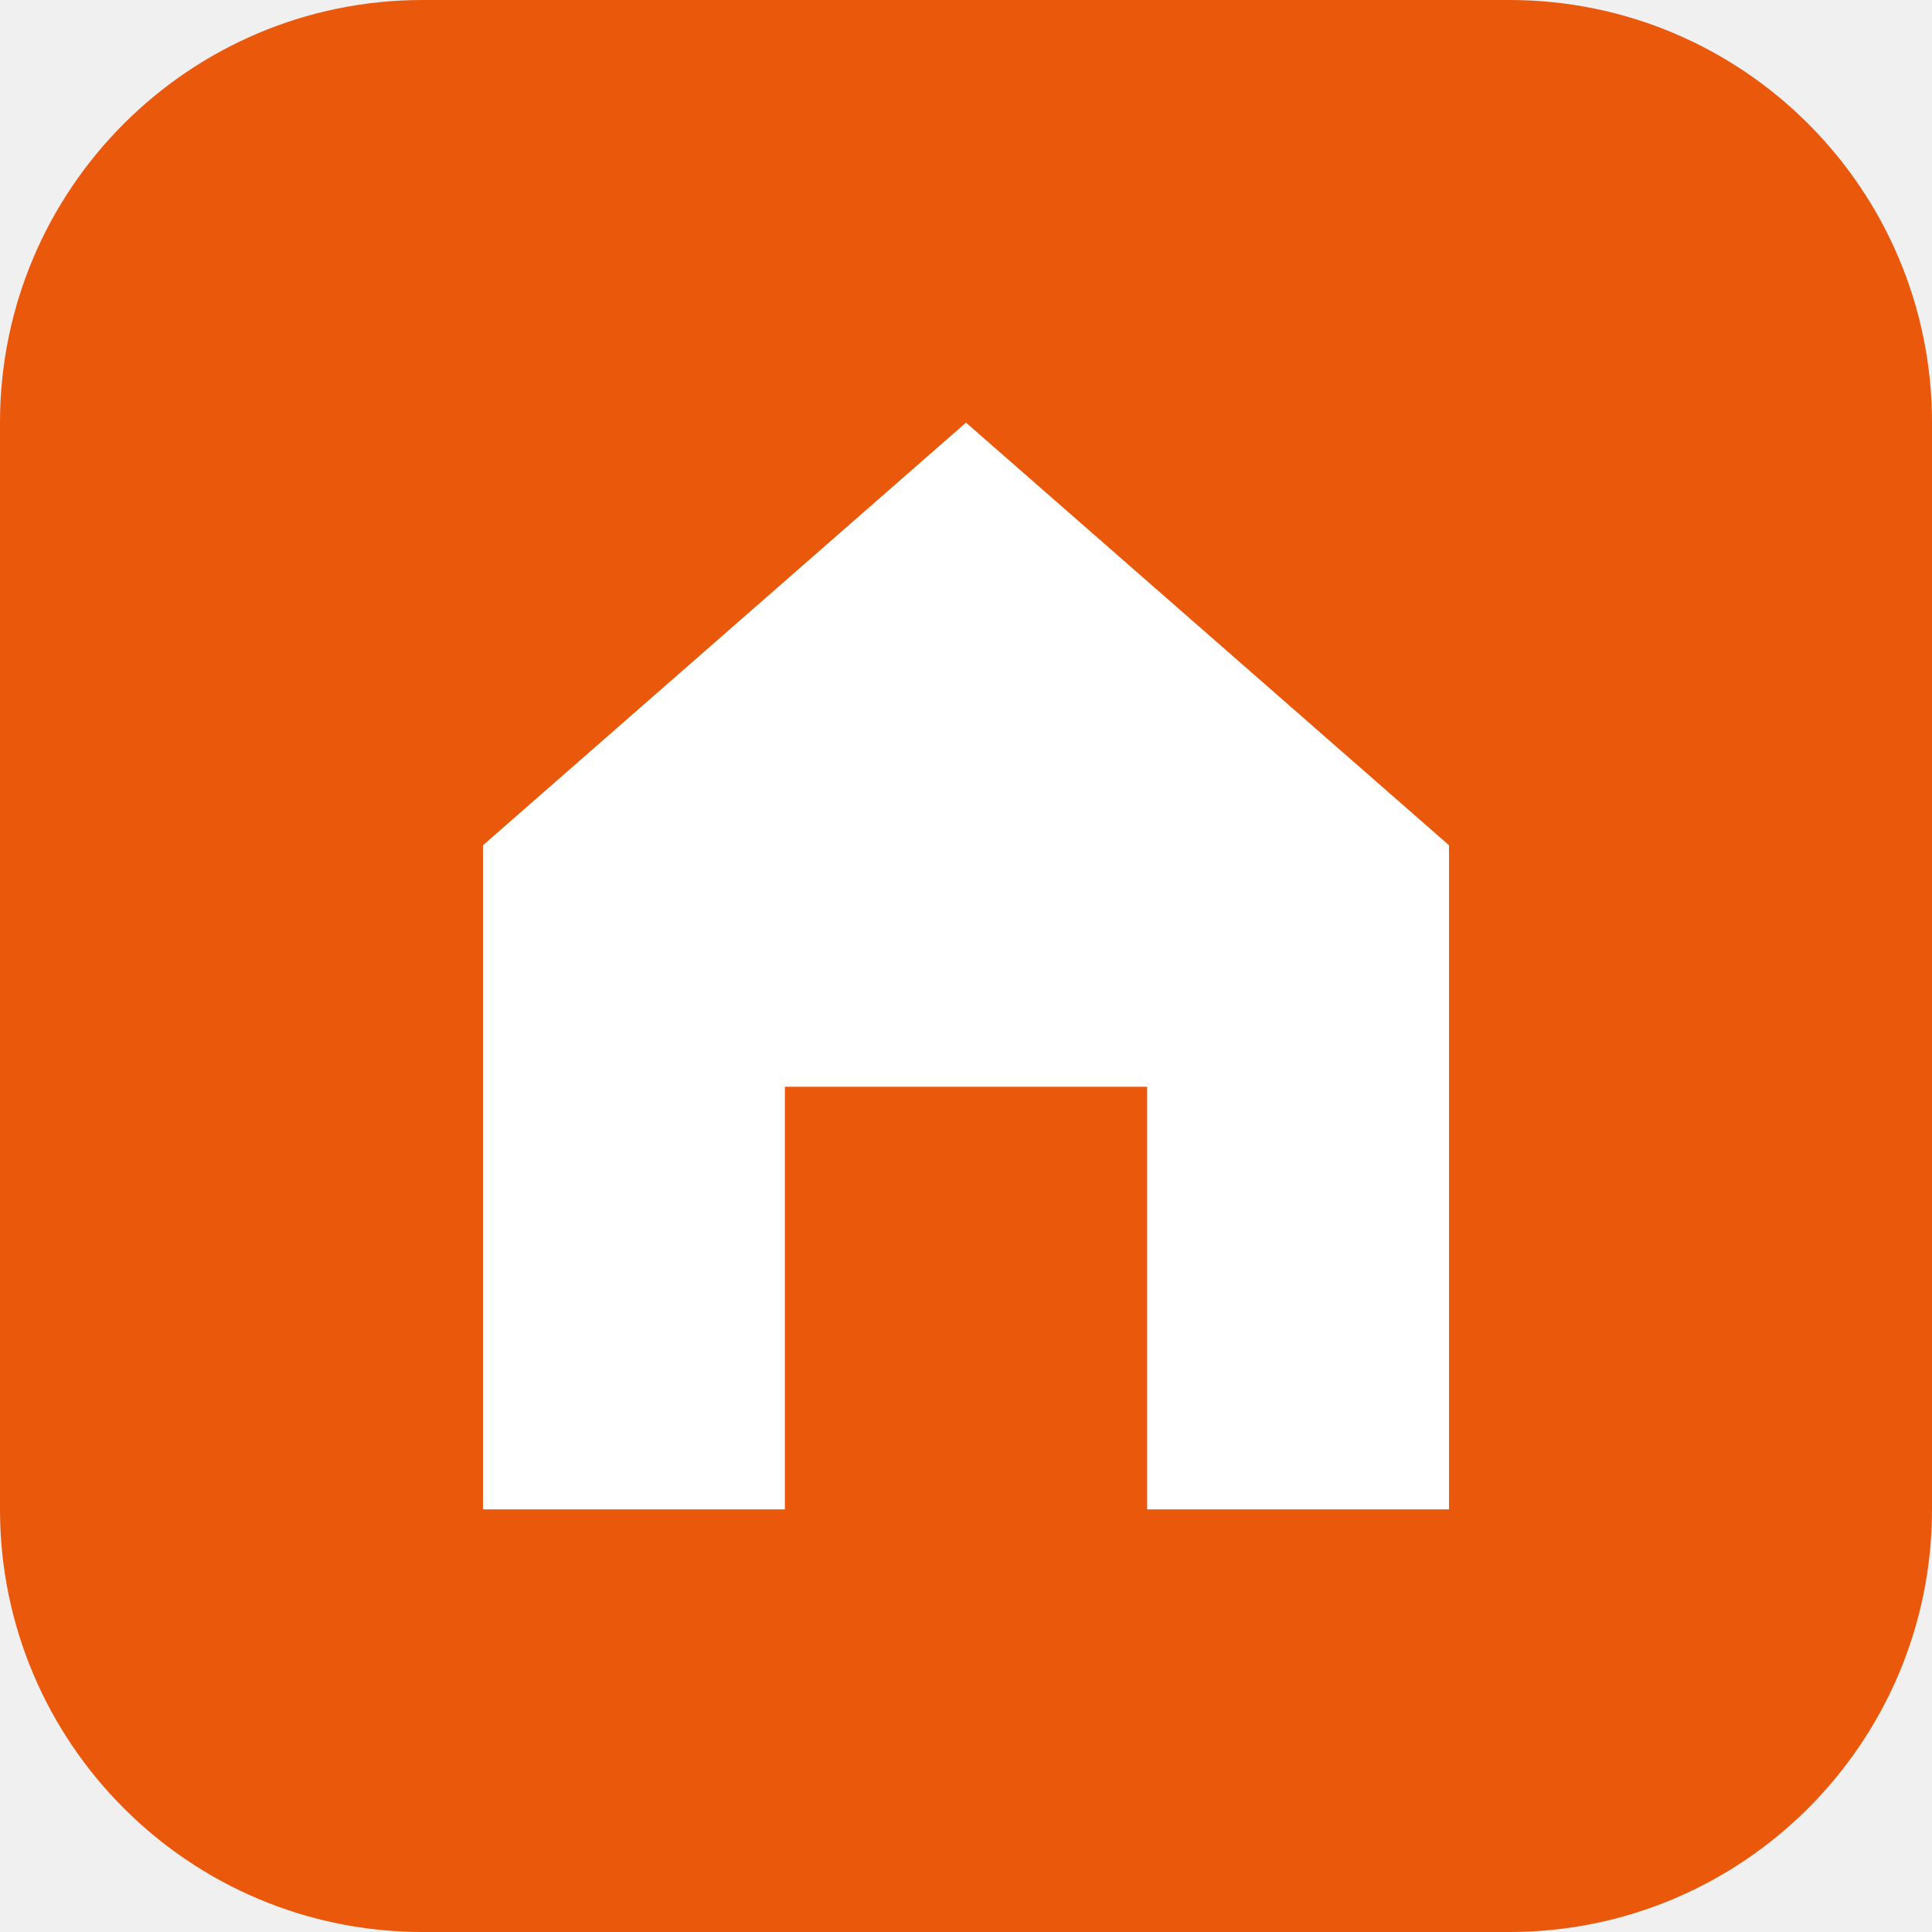
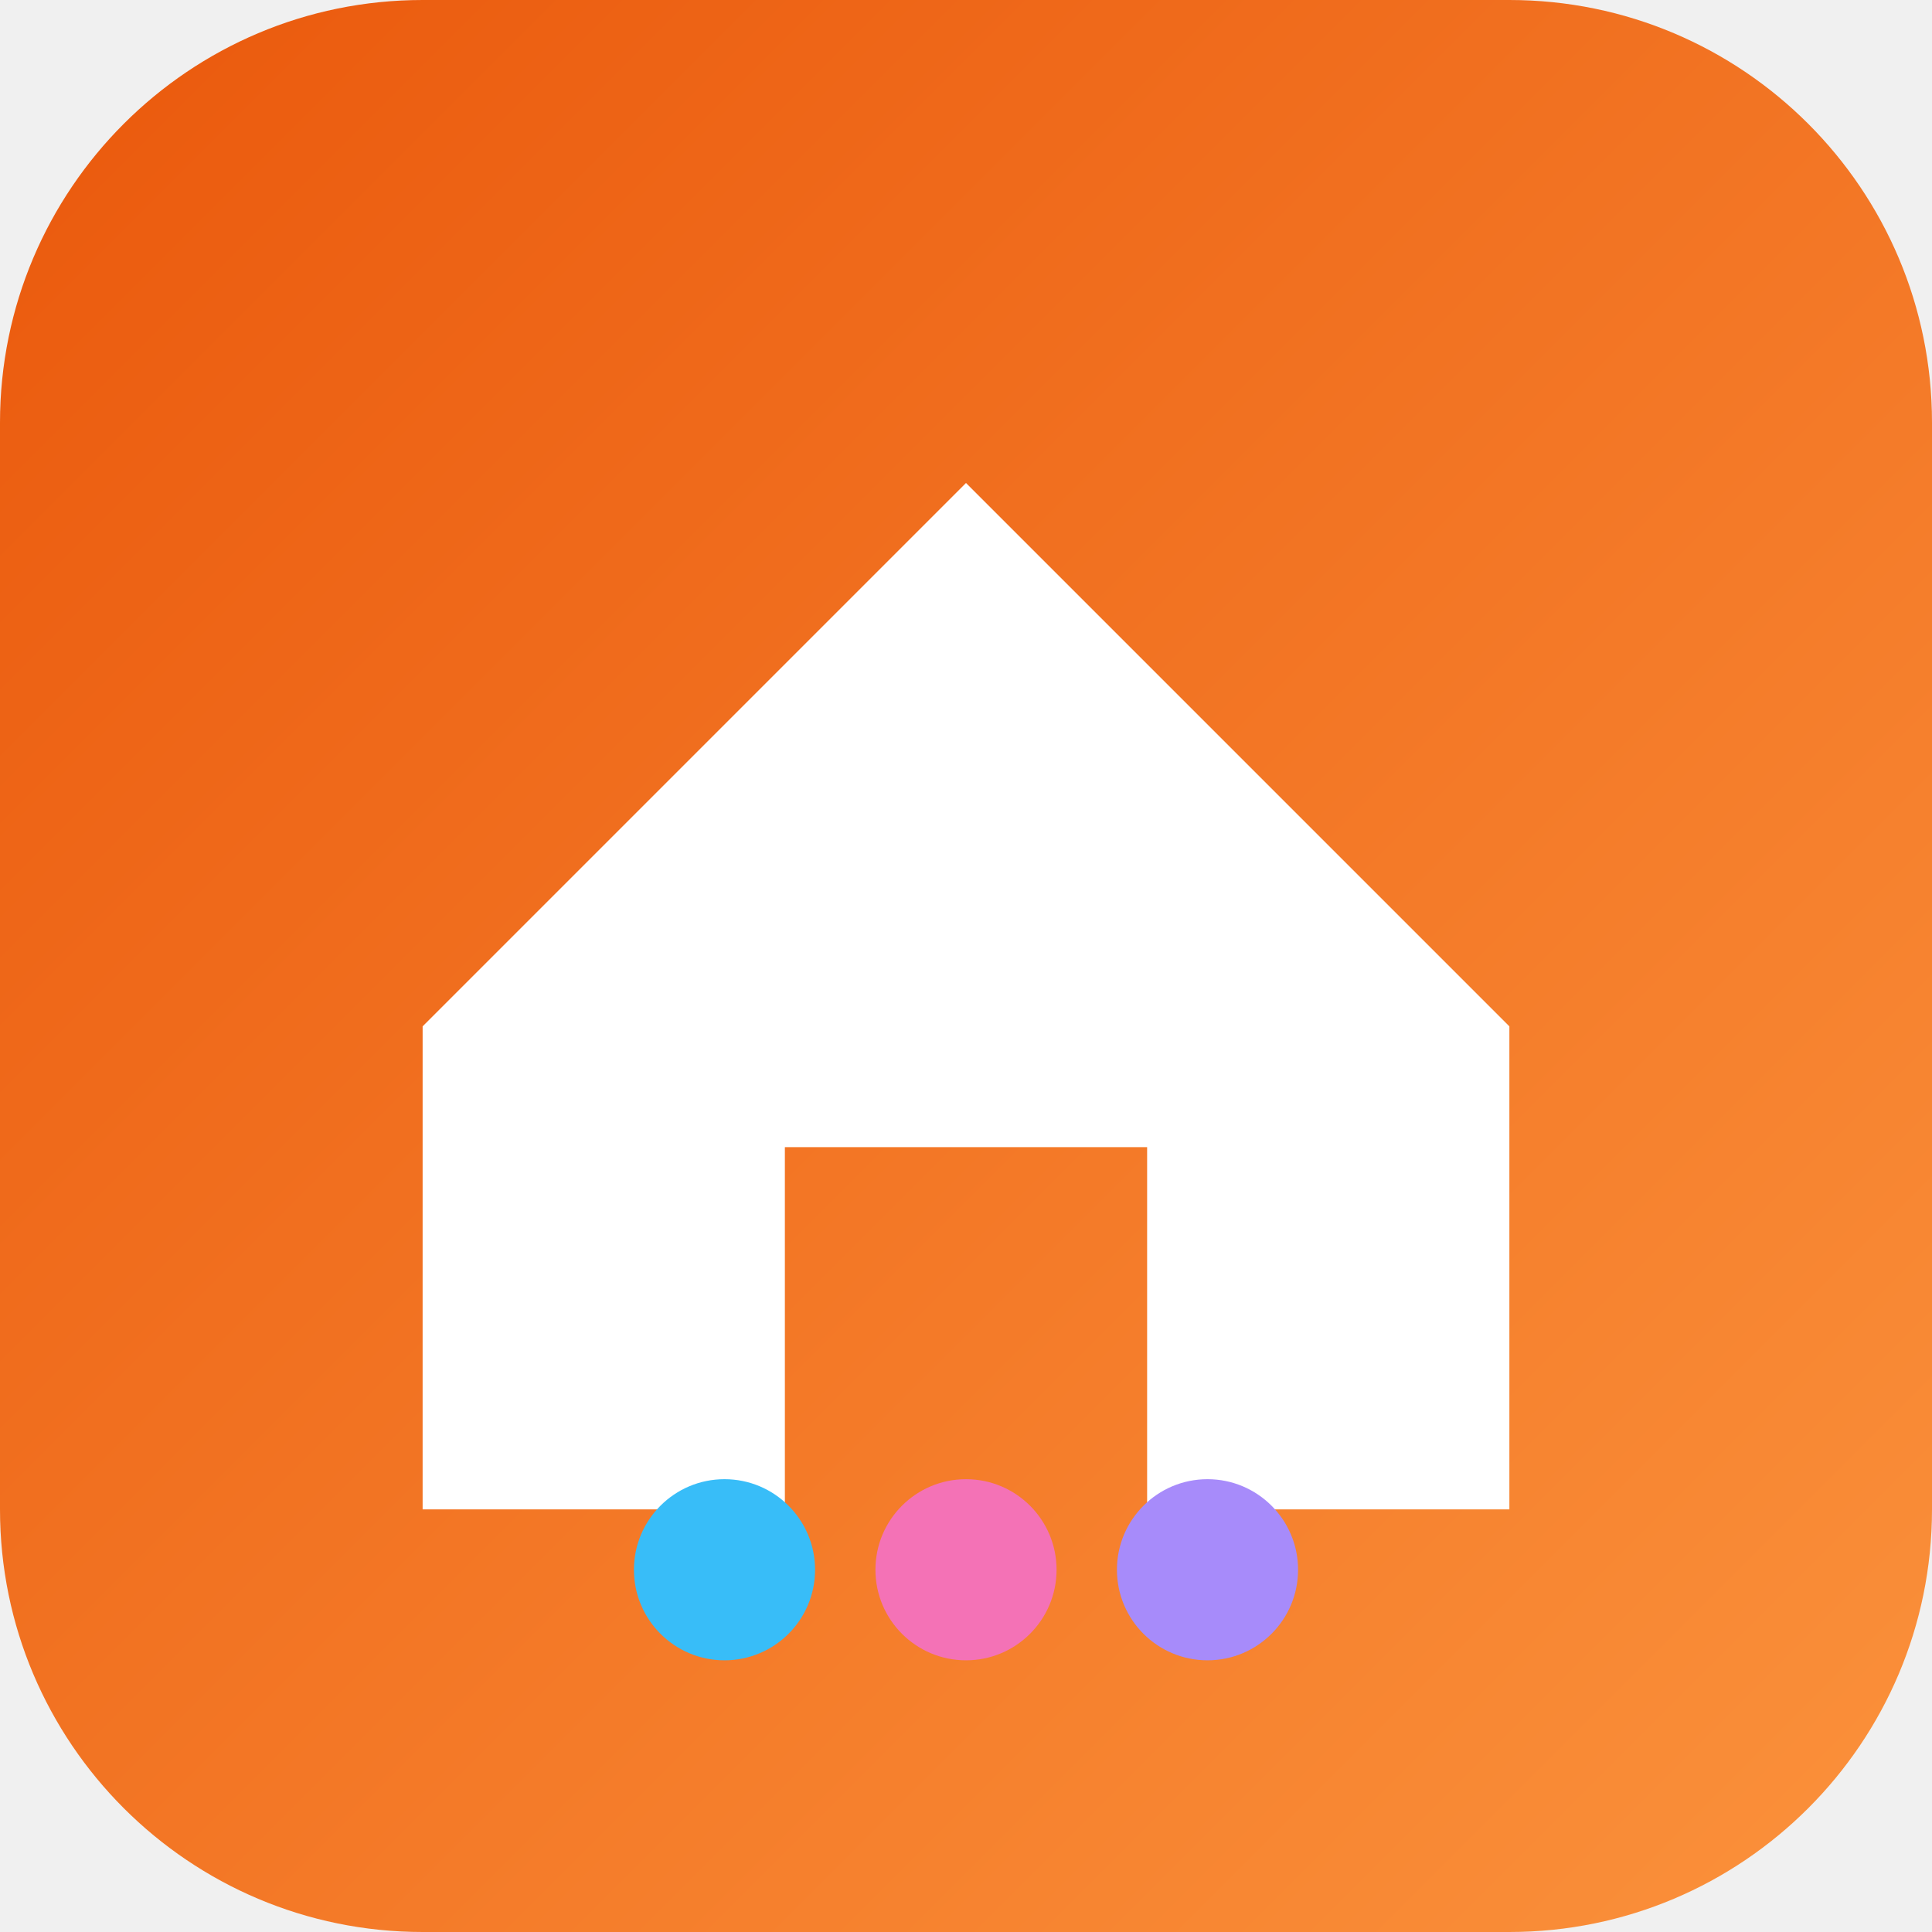
<svg xmlns="http://www.w3.org/2000/svg" viewBox="0 0 64 64">
-   <rect width="64" height="64" rx="14" fill="#ea580c" />
-   <path fill="#fff" d="M32 14 L48 28 V50 H38 V36 H26 V50 H16 V28 Z" />
+   <defs>
+     <linearGradient id="g" x1="0" y1="0" x2="1" y2="1">
+       <stop offset="0%" stop-color="#ea580c" />
+       <stop offset="100%" stop-color="#fb923c" />
+     </linearGradient>
+   </defs>
+   <rect width="64" height="64" rx="14" fill="url(#g)" />
+   <path d="M14 34 L32 16 L50 34 V50 H38 V38 H26 V50 H14 Z" fill="#fff" />
+   <circle cx="24" cy="52" r="3" fill="#38bdf8" />
+   <circle cx="32" cy="52" r="3" fill="#f472b6" />
+   <circle cx="40" cy="52" r="3" fill="#a78bfa" />
</svg>
